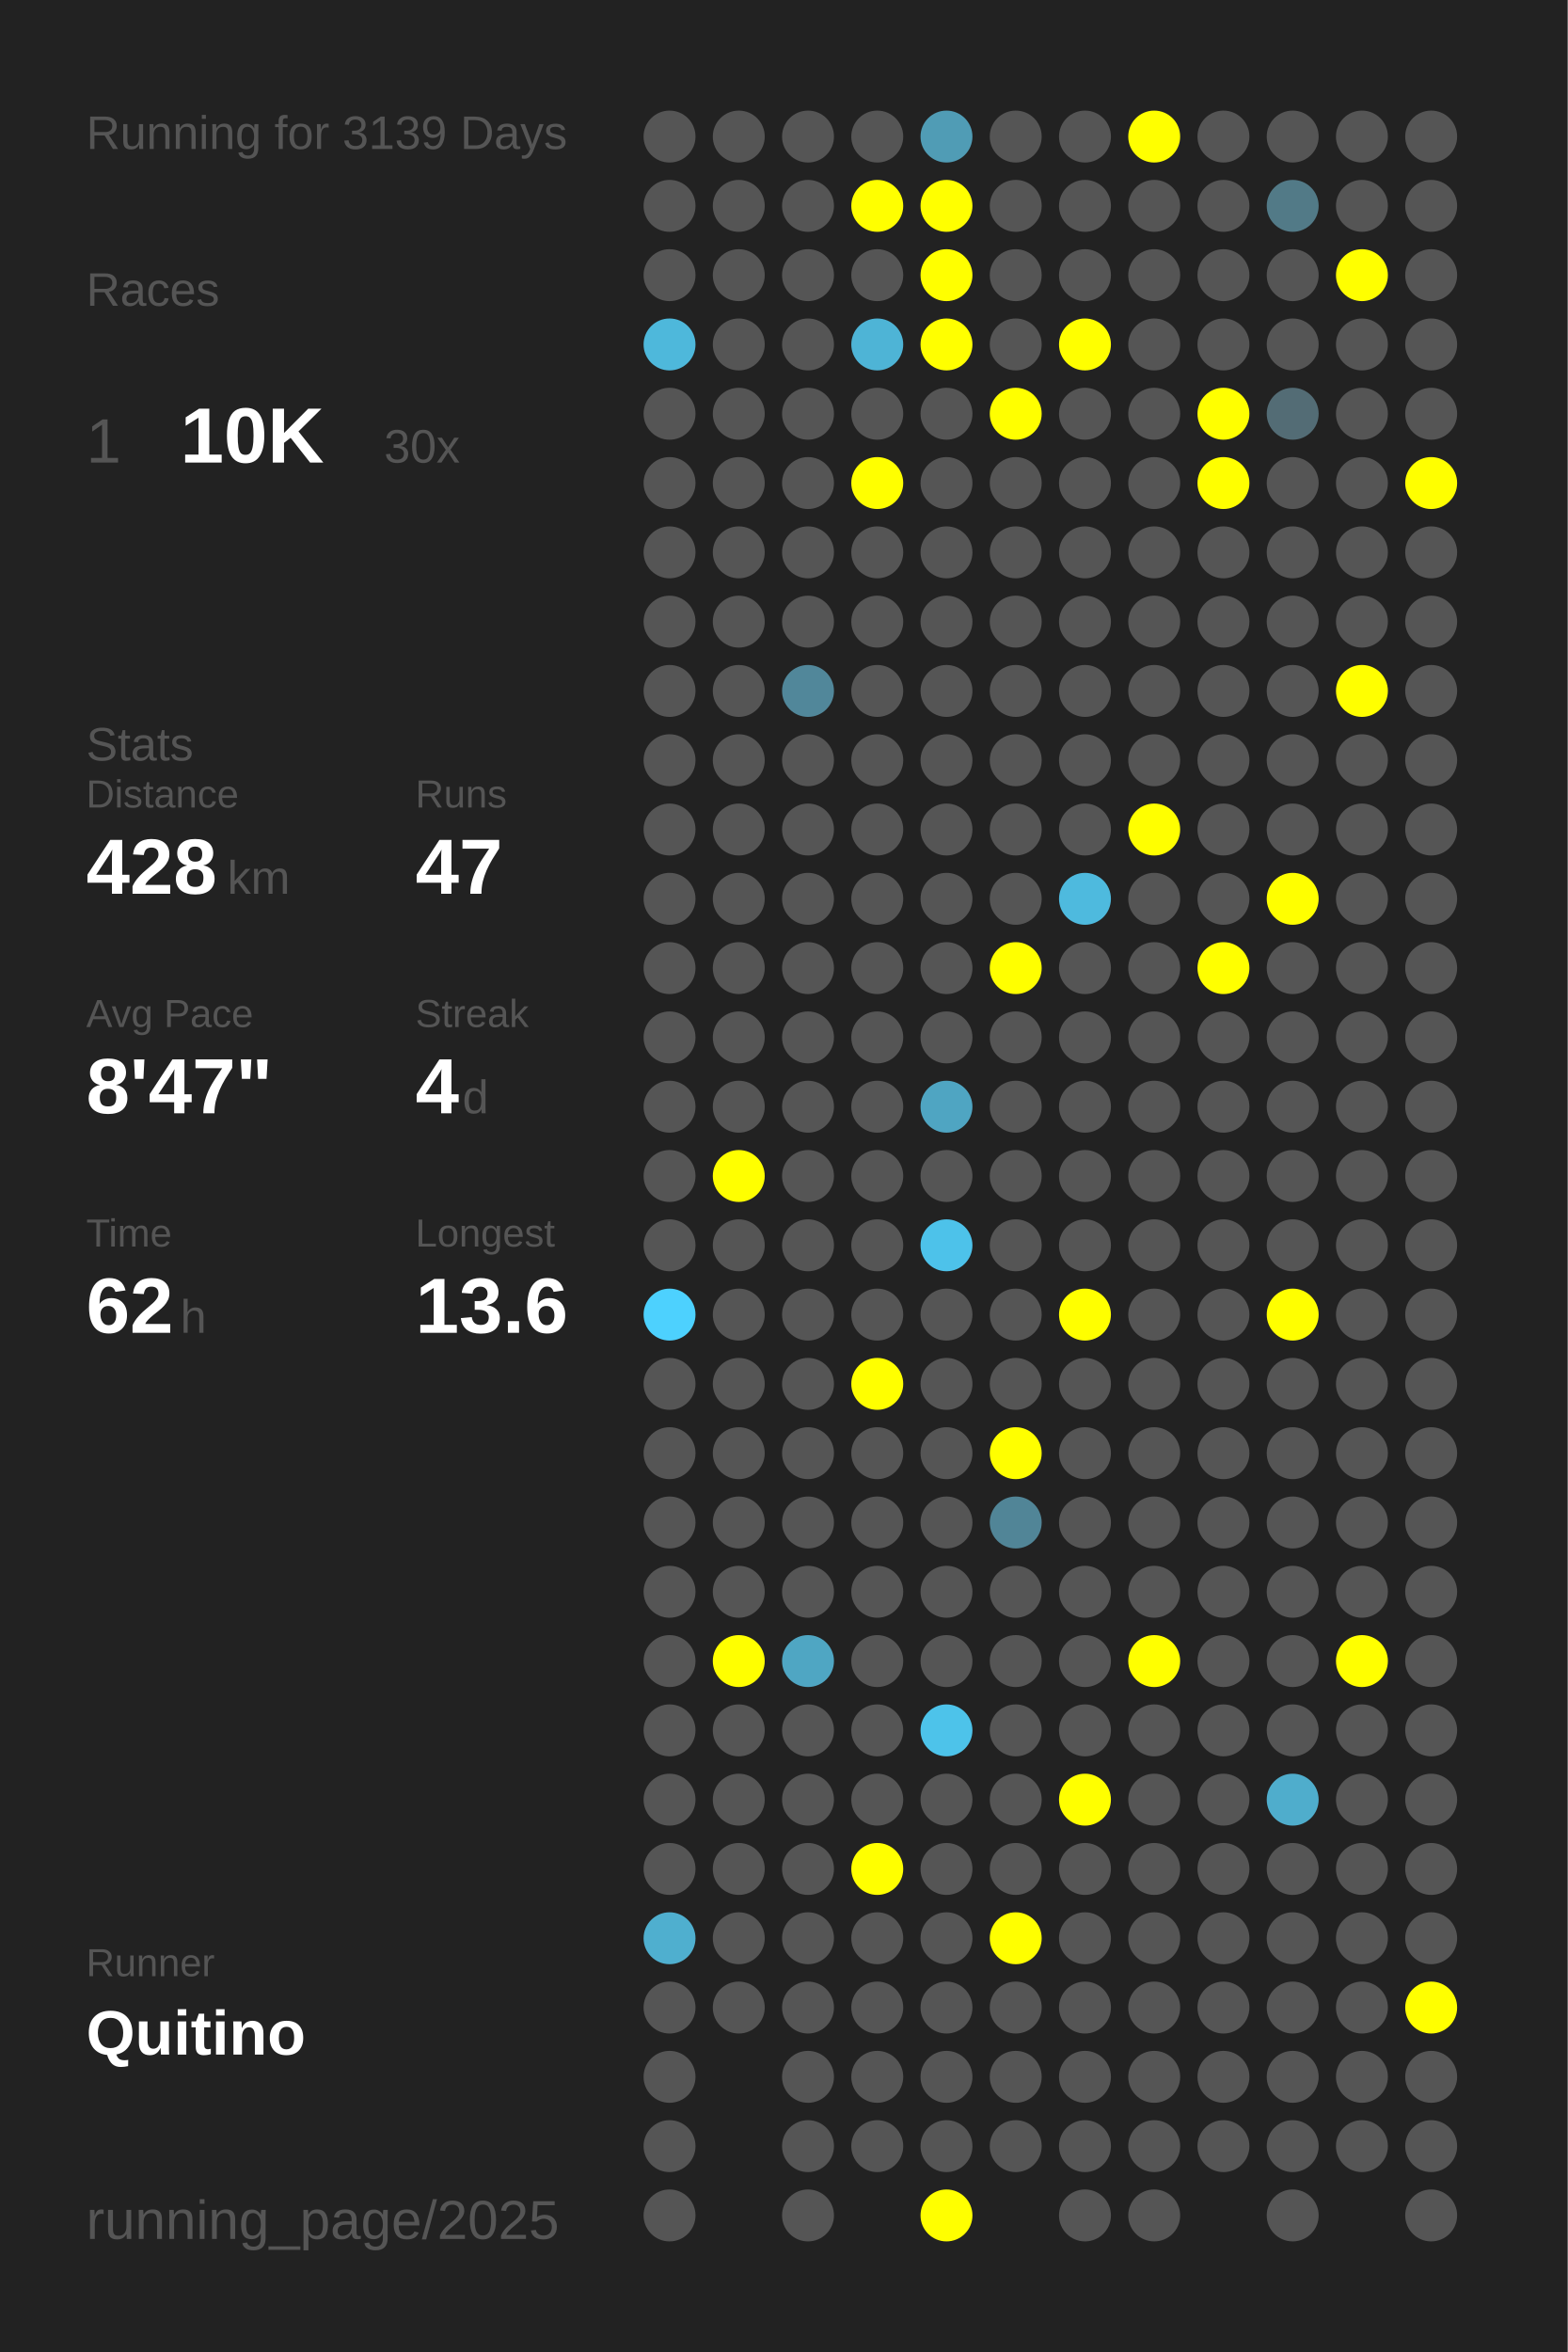
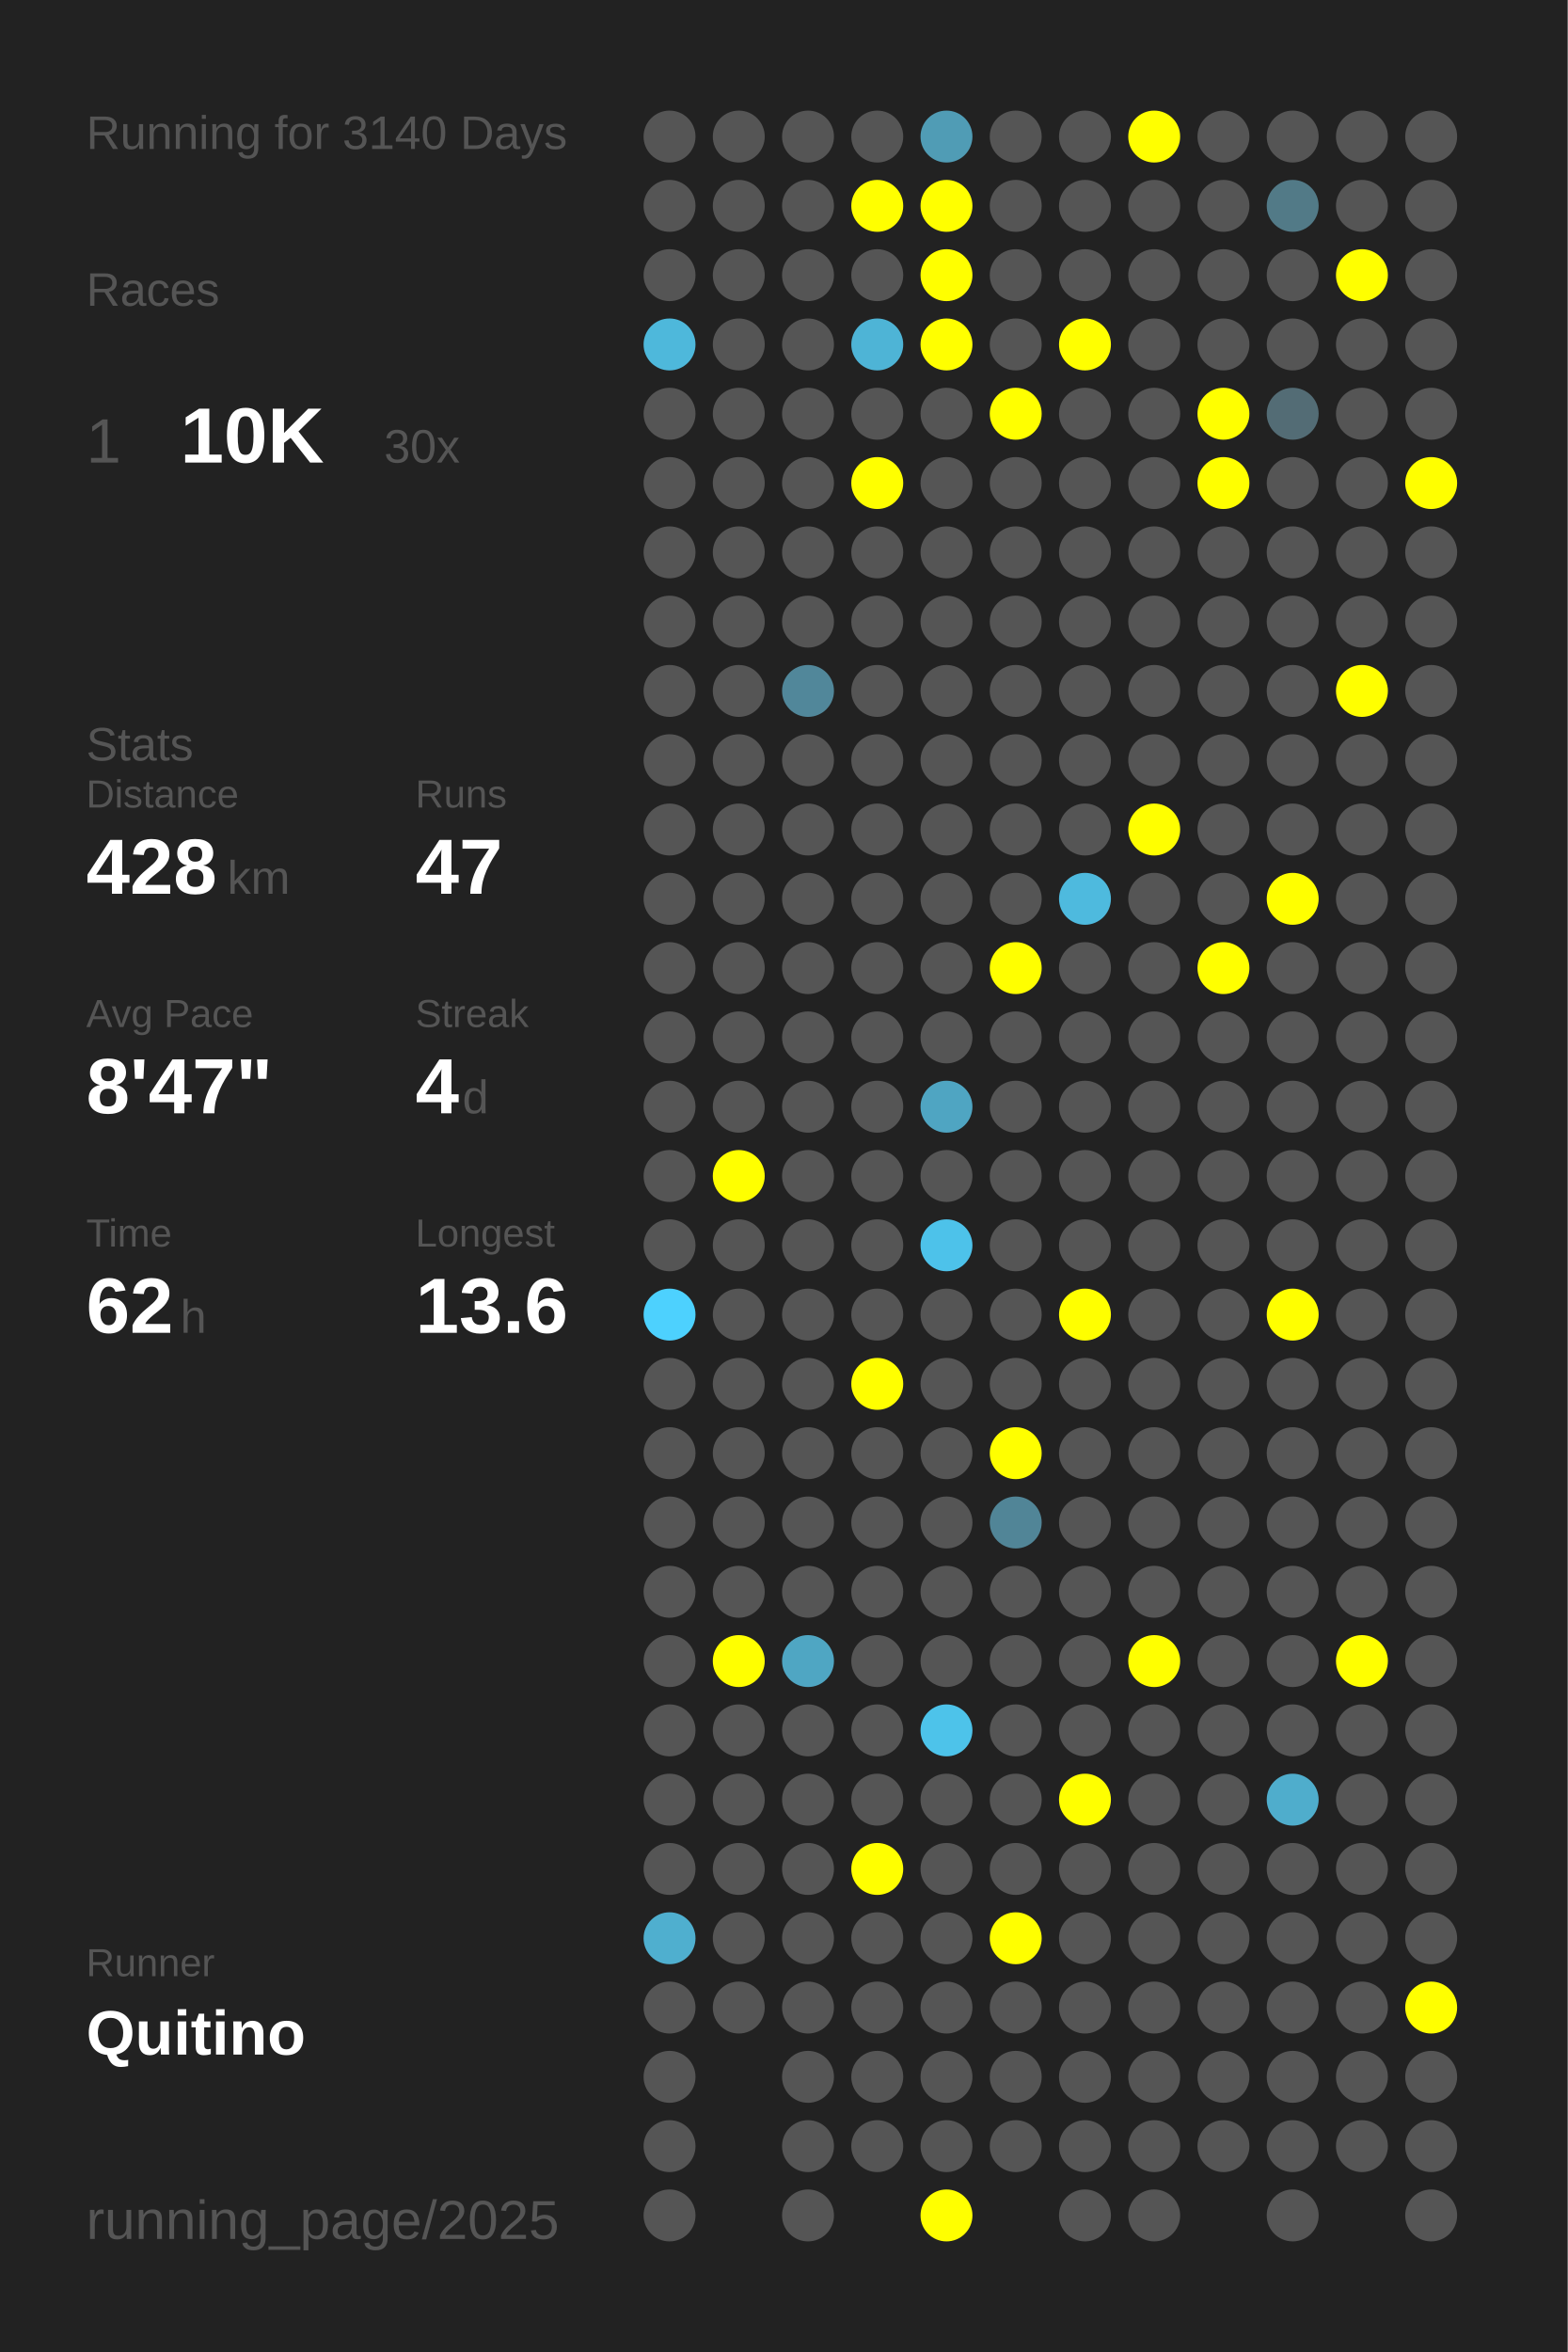
<svg xmlns="http://www.w3.org/2000/svg" baseProfile="full" height="300mm" version="1.1" viewBox="0,0,200,300" width="200mm">
  <defs />
  <rect fill="#222222" height="300" width="200" x="0" y="0" />
-   <text fill="#555555" style="font-size:6px; font-family:Arial;" x="11" y="19">Running for 3139 Days</text>
+   <text fill="#555555" style="font-size:6px; font-family:Arial;" x="11" y="19">Running for 3140 Days</text>
  <text fill="#555555" style="font-size:6px; font-family:Arial;" x="11" y="39">Races</text>
  <text fill="#555555" style="font-size:8px; font-family:Arial;" x="11" y="59">1</text>
  <text fill="#FFFFFF" style="font-size:10px; font-family:Arial; font-weight:bold;" x="23" y="59">10K</text>
  <text fill="#555555" style="font-size:6px; font-family:Arial;" x="49" y="59">30x</text>
  <text fill="#555555" style="font-size:6px; font-family:Arial;" x="11" y="97">Stats</text>
  <text fill="#555555" style="font-size:5px; font-family:Arial;" x="11" y="103">Distance</text>
  <text fill="#FFFFFF" style="font-size:10px; font-family:Arial; font-weight:bold;" x="11" y="114">428</text>
  <text fill="#555555" style="font-size:6px; font-family:Arial;" x="29" y="114">km</text>
  <text fill="#555555" style="font-size:5px; font-family:Arial;" x="53" y="103">Runs</text>
  <text fill="#FFFFFF" style="font-size:10px; font-family:Arial; font-weight:bold;" x="53" y="114">47</text>
  <text fill="#555555" style="font-size:5px; font-family:Arial;" x="11" y="131">Avg Pace</text>
  <text fill="#FFFFFF" style="font-size:10px; font-family:Arial; font-weight:bold;" x="11" y="142">8'47"</text>
  <text fill="#555555" style="font-size:5px; font-family:Arial;" x="53" y="131">Streak</text>
  <text fill="#FFFFFF" style="font-size:10px; font-family:Arial; font-weight:bold;" x="53" y="142">4</text>
  <text fill="#555555" style="font-size:6px; font-family:Arial;" x="59" y="142">d</text>
  <text fill="#555555" style="font-size:5px; font-family:Arial;" x="11" y="159">Time</text>
  <text fill="#FFFFFF" style="font-size:10px; font-family:Arial; font-weight:bold;" x="11" y="170">62</text>
  <text fill="#555555" style="font-size:6px; font-family:Arial;" x="23" y="170">h</text>
  <text fill="#555555" style="font-size:5px; font-family:Arial;" x="53" y="159">Longest</text>
  <text fill="#FFFFFF" style="font-size:10px; font-family:Arial; font-weight:bold;" x="53" y="170">13.6</text>
  <text fill="#555555" style="font-size:5px; font-family:Arial;" x="11" y="252.065">Runner</text>
  <text fill="#FFFFFF" style="font-size:8px; font-family:Arial; font-weight:bold;" x="11" y="262.065">Quitino</text>
  <text fill="#555555" style="font-size:7px; font-family:Arial;" x="11" y="285.581">running_page/2025</text>
  <circle cx="85.417" cy="17.419" fill="#555555" r="3.312" />
  <circle cx="85.417" cy="26.258" fill="#555555" r="3.312" />
  <circle cx="85.417" cy="35.097" fill="#555555" r="3.312" />
  <circle cx="85.417" cy="43.935" fill="#4eb8db" r="3.312" />
  <circle cx="85.417" cy="52.774" fill="#555555" r="3.312" />
  <circle cx="85.417" cy="61.613" fill="#555555" r="3.312" />
  <circle cx="85.417" cy="70.452" fill="#555555" r="3.312" />
  <circle cx="85.417" cy="79.29" fill="#555555" r="3.312" />
  <circle cx="85.417" cy="88.129" fill="#555555" r="3.312" />
  <circle cx="85.417" cy="96.968" fill="#555555" r="3.312" />
  <circle cx="85.417" cy="105.806" fill="#555555" r="3.312" />
  <circle cx="85.417" cy="114.645" fill="#555555" r="3.312" />
  <circle cx="85.417" cy="123.484" fill="#555555" r="3.312" />
  <circle cx="85.417" cy="132.323" fill="#555555" r="3.312" />
  <circle cx="85.417" cy="141.161" fill="#555555" r="3.312" />
  <circle cx="85.417" cy="150" fill="#555555" r="3.312" />
  <circle cx="85.417" cy="158.839" fill="#555555" r="3.312" />
  <circle cx="85.417" cy="167.677" fill="#4dd1fe" r="3.312" />
  <circle cx="85.417" cy="176.516" fill="#555555" r="3.312" />
  <circle cx="85.417" cy="185.355" fill="#555555" r="3.312" />
  <circle cx="85.417" cy="194.194" fill="#555555" r="3.312" />
  <circle cx="85.417" cy="203.032" fill="#555555" r="3.312" />
  <circle cx="85.417" cy="211.871" fill="#555555" r="3.312" />
  <circle cx="85.417" cy="220.71" fill="#555555" r="3.312" />
  <circle cx="85.417" cy="229.548" fill="#555555" r="3.312" />
  <circle cx="85.417" cy="238.387" fill="#555555" r="3.312" />
  <circle cx="85.417" cy="247.226" fill="#4fafcf" r="3.312" />
  <circle cx="85.417" cy="256.065" fill="#555555" r="3.312" />
  <circle cx="85.417" cy="264.903" fill="#555555" r="3.312" />
  <circle cx="85.417" cy="273.742" fill="#555555" r="3.312" />
  <circle cx="85.417" cy="282.581" fill="#555555" r="3.312" />
  <circle cx="94.25" cy="17.419" fill="#555555" r="3.312" />
  <circle cx="94.25" cy="26.258" fill="#555555" r="3.312" />
  <circle cx="94.25" cy="35.097" fill="#555555" r="3.312" />
  <circle cx="94.25" cy="43.935" fill="#555555" r="3.312" />
  <circle cx="94.25" cy="52.774" fill="#555555" r="3.312" />
  <circle cx="94.25" cy="61.613" fill="#555555" r="3.312" />
  <circle cx="94.25" cy="70.452" fill="#555555" r="3.312" />
  <circle cx="94.25" cy="79.29" fill="#555555" r="3.312" />
  <circle cx="94.25" cy="88.129" fill="#555555" r="3.312" />
  <circle cx="94.25" cy="96.968" fill="#555555" r="3.312" />
  <circle cx="94.25" cy="105.806" fill="#555555" r="3.312" />
  <circle cx="94.25" cy="114.645" fill="#555555" r="3.312" />
  <circle cx="94.25" cy="123.484" fill="#555555" r="3.312" />
  <circle cx="94.25" cy="132.323" fill="#555555" r="3.312" />
  <circle cx="94.25" cy="141.161" fill="#555555" r="3.312" />
  <circle cx="94.25" cy="150" fill="#FFFF00" r="3.312" />
  <circle cx="94.25" cy="158.839" fill="#555555" r="3.312" />
  <circle cx="94.25" cy="167.677" fill="#555555" r="3.312" />
  <circle cx="94.25" cy="176.516" fill="#555555" r="3.312" />
  <circle cx="94.25" cy="185.355" fill="#555555" r="3.312" />
  <circle cx="94.25" cy="194.194" fill="#555555" r="3.312" />
  <circle cx="94.25" cy="203.032" fill="#555555" r="3.312" />
  <circle cx="94.25" cy="211.871" fill="#FFFF00" r="3.312" />
  <circle cx="94.25" cy="220.71" fill="#555555" r="3.312" />
  <circle cx="94.25" cy="229.548" fill="#555555" r="3.312" />
  <circle cx="94.25" cy="238.387" fill="#555555" r="3.312" />
  <circle cx="94.25" cy="247.226" fill="#555555" r="3.312" />
  <circle cx="94.25" cy="256.065" fill="#555555" r="3.312" />
  <circle cx="103.083" cy="17.419" fill="#555555" r="3.312" />
  <circle cx="103.083" cy="26.258" fill="#555555" r="3.312" />
  <circle cx="103.083" cy="35.097" fill="#555555" r="3.312" />
  <circle cx="103.083" cy="43.935" fill="#555555" r="3.312" />
  <circle cx="103.083" cy="52.774" fill="#555555" r="3.312" />
  <circle cx="103.083" cy="61.613" fill="#555555" r="3.312" />
  <circle cx="103.083" cy="70.452" fill="#555555" r="3.312" />
  <circle cx="103.083" cy="79.29" fill="#555555" r="3.312" />
  <circle cx="103.083" cy="88.129" fill="#51879a" r="3.312" />
  <circle cx="103.083" cy="96.968" fill="#555555" r="3.312" />
  <circle cx="103.083" cy="105.806" fill="#555555" r="3.312" />
  <circle cx="103.083" cy="114.645" fill="#555555" r="3.312" />
  <circle cx="103.083" cy="123.484" fill="#555555" r="3.312" />
  <circle cx="103.083" cy="132.323" fill="#555555" r="3.312" />
  <circle cx="103.083" cy="141.161" fill="#555555" r="3.312" />
  <circle cx="103.083" cy="150" fill="#555555" r="3.312" />
  <circle cx="103.083" cy="158.839" fill="#555555" r="3.312" />
  <circle cx="103.083" cy="167.677" fill="#555555" r="3.312" />
  <circle cx="103.083" cy="176.516" fill="#555555" r="3.312" />
  <circle cx="103.083" cy="185.355" fill="#555555" r="3.312" />
  <circle cx="103.083" cy="194.194" fill="#555555" r="3.312" />
  <circle cx="103.083" cy="203.032" fill="#555555" r="3.312" />
  <circle cx="103.083" cy="211.871" fill="#4fa6c3" r="3.312" />
  <circle cx="103.083" cy="220.71" fill="#555555" r="3.312" />
  <circle cx="103.083" cy="229.548" fill="#555555" r="3.312" />
  <circle cx="103.083" cy="238.387" fill="#555555" r="3.312" />
  <circle cx="103.083" cy="247.226" fill="#555555" r="3.312" />
  <circle cx="103.083" cy="256.065" fill="#555555" r="3.312" />
  <circle cx="103.083" cy="264.903" fill="#555555" r="3.312" />
  <circle cx="103.083" cy="273.742" fill="#555555" r="3.312" />
  <circle cx="103.083" cy="282.581" fill="#555555" r="3.312" />
  <circle cx="111.917" cy="17.419" fill="#555555" r="3.312" />
  <circle cx="111.917" cy="26.258" fill="#FFFF00" r="3.312" />
  <circle cx="111.917" cy="35.097" fill="#555555" r="3.312" />
  <circle cx="111.917" cy="43.935" fill="#4eb4d6" r="3.312" />
  <circle cx="111.917" cy="52.774" fill="#555555" r="3.312" />
  <circle cx="111.917" cy="61.613" fill="#FFFF00" r="3.312" />
  <circle cx="111.917" cy="70.452" fill="#555555" r="3.312" />
  <circle cx="111.917" cy="79.29" fill="#555555" r="3.312" />
  <circle cx="111.917" cy="88.129" fill="#555555" r="3.312" />
  <circle cx="111.917" cy="96.968" fill="#555555" r="3.312" />
  <circle cx="111.917" cy="105.806" fill="#555555" r="3.312" />
  <circle cx="111.917" cy="114.645" fill="#555555" r="3.312" />
  <circle cx="111.917" cy="123.484" fill="#555555" r="3.312" />
  <circle cx="111.917" cy="132.323" fill="#555555" r="3.312" />
  <circle cx="111.917" cy="141.161" fill="#555555" r="3.312" />
  <circle cx="111.917" cy="150" fill="#555555" r="3.312" />
  <circle cx="111.917" cy="158.839" fill="#555555" r="3.312" />
  <circle cx="111.917" cy="167.677" fill="#555555" r="3.312" />
  <circle cx="111.917" cy="176.516" fill="#FFFF00" r="3.312" />
  <circle cx="111.917" cy="185.355" fill="#555555" r="3.312" />
  <circle cx="111.917" cy="194.194" fill="#555555" r="3.312" />
  <circle cx="111.917" cy="203.032" fill="#555555" r="3.312" />
  <circle cx="111.917" cy="211.871" fill="#555555" r="3.312" />
  <circle cx="111.917" cy="220.71" fill="#555555" r="3.312" />
  <circle cx="111.917" cy="229.548" fill="#555555" r="3.312" />
  <circle cx="111.917" cy="238.387" fill="#FFFF00" r="3.312" />
  <circle cx="111.917" cy="247.226" fill="#555555" r="3.312" />
  <circle cx="111.917" cy="256.065" fill="#555555" r="3.312" />
  <circle cx="111.917" cy="264.903" fill="#555555" r="3.312" />
  <circle cx="111.917" cy="273.742" fill="#555555" r="3.312" />
  <circle cx="120.75" cy="17.419" fill="#509cb5" r="3.312" />
  <circle cx="120.75" cy="26.258" fill="#FFFF00" r="3.312" />
  <circle cx="120.75" cy="35.097" fill="#FFFF00" r="3.312" />
  <circle cx="120.75" cy="43.935" fill="#FFFF00" r="3.312" />
  <circle cx="120.75" cy="52.774" fill="#555555" r="3.312" />
  <circle cx="120.75" cy="61.613" fill="#555555" r="3.312" />
  <circle cx="120.75" cy="70.452" fill="#555555" r="3.312" />
  <circle cx="120.75" cy="79.29" fill="#555555" r="3.312" />
  <circle cx="120.75" cy="88.129" fill="#555555" r="3.312" />
  <circle cx="120.75" cy="96.968" fill="#555555" r="3.312" />
  <circle cx="120.75" cy="105.806" fill="#555555" r="3.312" />
  <circle cx="120.75" cy="114.645" fill="#555555" r="3.312" />
  <circle cx="120.75" cy="123.484" fill="#555555" r="3.312" />
  <circle cx="120.75" cy="132.323" fill="#555555" r="3.312" />
  <circle cx="120.75" cy="141.161" fill="#4fa5c2" r="3.312" />
  <circle cx="120.75" cy="150" fill="#555555" r="3.312" />
  <circle cx="120.75" cy="158.839" fill="#4dc2ea" r="3.312" />
  <circle cx="120.75" cy="167.677" fill="#555555" r="3.312" />
  <circle cx="120.75" cy="176.516" fill="#555555" r="3.312" />
  <circle cx="120.75" cy="185.355" fill="#555555" r="3.312" />
  <circle cx="120.75" cy="194.194" fill="#555555" r="3.312" />
  <circle cx="120.75" cy="203.032" fill="#555555" r="3.312" />
  <circle cx="120.75" cy="211.871" fill="#555555" r="3.312" />
  <circle cx="120.75" cy="220.71" fill="#4dc3ea" r="3.312" />
  <circle cx="120.75" cy="229.548" fill="#555555" r="3.312" />
  <circle cx="120.75" cy="238.387" fill="#555555" r="3.312" />
  <circle cx="120.75" cy="247.226" fill="#555555" r="3.312" />
  <circle cx="120.75" cy="256.065" fill="#555555" r="3.312" />
  <circle cx="120.75" cy="264.903" fill="#555555" r="3.312" />
  <circle cx="120.75" cy="273.742" fill="#555555" r="3.312" />
  <circle cx="120.75" cy="282.581" fill="#FFFF00" r="3.312" />
  <circle cx="129.583" cy="17.419" fill="#555555" r="3.312" />
  <circle cx="129.583" cy="26.258" fill="#555555" r="3.312" />
  <circle cx="129.583" cy="35.097" fill="#555555" r="3.312" />
  <circle cx="129.583" cy="43.935" fill="#555555" r="3.312" />
  <circle cx="129.583" cy="52.774" fill="#FFFF00" r="3.312" />
  <circle cx="129.583" cy="61.613" fill="#555555" r="3.312" />
  <circle cx="129.583" cy="70.452" fill="#555555" r="3.312" />
  <circle cx="129.583" cy="79.29" fill="#555555" r="3.312" />
  <circle cx="129.583" cy="88.129" fill="#555555" r="3.312" />
  <circle cx="129.583" cy="96.968" fill="#555555" r="3.312" />
  <circle cx="129.583" cy="105.806" fill="#555555" r="3.312" />
  <circle cx="129.583" cy="114.645" fill="#555555" r="3.312" />
  <circle cx="129.583" cy="123.484" fill="#FFFF00" r="3.312" />
  <circle cx="129.583" cy="132.323" fill="#555555" r="3.312" />
  <circle cx="129.583" cy="141.161" fill="#555555" r="3.312" />
  <circle cx="129.583" cy="150" fill="#555555" r="3.312" />
  <circle cx="129.583" cy="158.839" fill="#555555" r="3.312" />
  <circle cx="129.583" cy="167.677" fill="#555555" r="3.312" />
  <circle cx="129.583" cy="176.516" fill="#555555" r="3.312" />
  <circle cx="129.583" cy="185.355" fill="#FFFF00" r="3.312" />
  <circle cx="129.583" cy="194.194" fill="#518597" r="3.312" />
  <circle cx="129.583" cy="203.032" fill="#555555" r="3.312" />
  <circle cx="129.583" cy="211.871" fill="#555555" r="3.312" />
  <circle cx="129.583" cy="220.71" fill="#555555" r="3.312" />
  <circle cx="129.583" cy="229.548" fill="#555555" r="3.312" />
  <circle cx="129.583" cy="238.387" fill="#555555" r="3.312" />
  <circle cx="129.583" cy="247.226" fill="#FFFF00" r="3.312" />
  <circle cx="129.583" cy="256.065" fill="#555555" r="3.312" />
  <circle cx="129.583" cy="264.903" fill="#555555" r="3.312" />
  <circle cx="129.583" cy="273.742" fill="#555555" r="3.312" />
  <circle cx="138.417" cy="17.419" fill="#555555" r="3.312" />
  <circle cx="138.417" cy="26.258" fill="#555555" r="3.312" />
  <circle cx="138.417" cy="35.097" fill="#555555" r="3.312" />
  <circle cx="138.417" cy="43.935" fill="#FFFF00" r="3.312" />
  <circle cx="138.417" cy="52.774" fill="#555555" r="3.312" />
  <circle cx="138.417" cy="61.613" fill="#555555" r="3.312" />
  <circle cx="138.417" cy="70.452" fill="#555555" r="3.312" />
  <circle cx="138.417" cy="79.29" fill="#555555" r="3.312" />
  <circle cx="138.417" cy="88.129" fill="#555555" r="3.312" />
  <circle cx="138.417" cy="96.968" fill="#555555" r="3.312" />
  <circle cx="138.417" cy="105.806" fill="#555555" r="3.312" />
  <circle cx="138.417" cy="114.645" fill="#4ebade" r="3.312" />
  <circle cx="138.417" cy="123.484" fill="#555555" r="3.312" />
  <circle cx="138.417" cy="132.323" fill="#555555" r="3.312" />
  <circle cx="138.417" cy="141.161" fill="#555555" r="3.312" />
  <circle cx="138.417" cy="150" fill="#555555" r="3.312" />
  <circle cx="138.417" cy="158.839" fill="#555555" r="3.312" />
  <circle cx="138.417" cy="167.677" fill="#FFFF00" r="3.312" />
  <circle cx="138.417" cy="176.516" fill="#555555" r="3.312" />
  <circle cx="138.417" cy="185.355" fill="#555555" r="3.312" />
  <circle cx="138.417" cy="194.194" fill="#555555" r="3.312" />
  <circle cx="138.417" cy="203.032" fill="#555555" r="3.312" />
  <circle cx="138.417" cy="211.871" fill="#555555" r="3.312" />
  <circle cx="138.417" cy="220.71" fill="#555555" r="3.312" />
  <circle cx="138.417" cy="229.548" fill="#FFFF00" r="3.312" />
  <circle cx="138.417" cy="238.387" fill="#555555" r="3.312" />
  <circle cx="138.417" cy="247.226" fill="#555555" r="3.312" />
  <circle cx="138.417" cy="256.065" fill="#555555" r="3.312" />
  <circle cx="138.417" cy="264.903" fill="#555555" r="3.312" />
  <circle cx="138.417" cy="273.742" fill="#555555" r="3.312" />
  <circle cx="138.417" cy="282.581" fill="#555555" r="3.312" />
  <circle cx="147.25" cy="17.419" fill="#FFFF00" r="3.312" />
  <circle cx="147.25" cy="26.258" fill="#555555" r="3.312" />
  <circle cx="147.25" cy="35.097" fill="#555555" r="3.312" />
  <circle cx="147.25" cy="43.935" fill="#555555" r="3.312" />
  <circle cx="147.25" cy="52.774" fill="#555555" r="3.312" />
  <circle cx="147.25" cy="61.613" fill="#555555" r="3.312" />
  <circle cx="147.25" cy="70.452" fill="#555555" r="3.312" />
  <circle cx="147.25" cy="79.29" fill="#555555" r="3.312" />
  <circle cx="147.25" cy="88.129" fill="#555555" r="3.312" />
  <circle cx="147.25" cy="96.968" fill="#555555" r="3.312" />
  <circle cx="147.25" cy="105.806" fill="#FFFF00" r="3.312" />
  <circle cx="147.25" cy="114.645" fill="#555555" r="3.312" />
  <circle cx="147.25" cy="123.484" fill="#555555" r="3.312" />
  <circle cx="147.25" cy="132.323" fill="#555555" r="3.312" />
  <circle cx="147.25" cy="141.161" fill="#555555" r="3.312" />
  <circle cx="147.25" cy="150" fill="#555555" r="3.312" />
  <circle cx="147.25" cy="158.839" fill="#555555" r="3.312" />
  <circle cx="147.25" cy="167.677" fill="#555555" r="3.312" />
  <circle cx="147.25" cy="176.516" fill="#555555" r="3.312" />
  <circle cx="147.25" cy="185.355" fill="#555555" r="3.312" />
  <circle cx="147.25" cy="194.194" fill="#555555" r="3.312" />
  <circle cx="147.25" cy="203.032" fill="#555555" r="3.312" />
  <circle cx="147.25" cy="211.871" fill="#FFFF00" r="3.312" />
  <circle cx="147.25" cy="220.71" fill="#555555" r="3.312" />
  <circle cx="147.25" cy="229.548" fill="#555555" r="3.312" />
  <circle cx="147.25" cy="238.387" fill="#555555" r="3.312" />
  <circle cx="147.25" cy="247.226" fill="#555555" r="3.312" />
  <circle cx="147.25" cy="256.065" fill="#555555" r="3.312" />
  <circle cx="147.25" cy="264.903" fill="#555555" r="3.312" />
  <circle cx="147.25" cy="273.742" fill="#555555" r="3.312" />
  <circle cx="147.25" cy="282.581" fill="#555555" r="3.312" />
  <circle cx="156.083" cy="17.419" fill="#555555" r="3.312" />
  <circle cx="156.083" cy="26.258" fill="#555555" r="3.312" />
  <circle cx="156.083" cy="35.097" fill="#555555" r="3.312" />
  <circle cx="156.083" cy="43.935" fill="#555555" r="3.312" />
  <circle cx="156.083" cy="52.774" fill="#FFFF00" r="3.312" />
  <circle cx="156.083" cy="61.613" fill="#FFFF00" r="3.312" />
  <circle cx="156.083" cy="70.452" fill="#555555" r="3.312" />
  <circle cx="156.083" cy="79.29" fill="#555555" r="3.312" />
  <circle cx="156.083" cy="88.129" fill="#555555" r="3.312" />
  <circle cx="156.083" cy="96.968" fill="#555555" r="3.312" />
  <circle cx="156.083" cy="105.806" fill="#555555" r="3.312" />
  <circle cx="156.083" cy="114.645" fill="#555555" r="3.312" />
  <circle cx="156.083" cy="123.484" fill="#FFFF00" r="3.312" />
  <circle cx="156.083" cy="132.323" fill="#555555" r="3.312" />
  <circle cx="156.083" cy="141.161" fill="#555555" r="3.312" />
  <circle cx="156.083" cy="150" fill="#555555" r="3.312" />
  <circle cx="156.083" cy="158.839" fill="#555555" r="3.312" />
  <circle cx="156.083" cy="167.677" fill="#555555" r="3.312" />
  <circle cx="156.083" cy="176.516" fill="#555555" r="3.312" />
  <circle cx="156.083" cy="185.355" fill="#555555" r="3.312" />
  <circle cx="156.083" cy="194.194" fill="#555555" r="3.312" />
  <circle cx="156.083" cy="203.032" fill="#555555" r="3.312" />
  <circle cx="156.083" cy="211.871" fill="#555555" r="3.312" />
  <circle cx="156.083" cy="220.71" fill="#555555" r="3.312" />
  <circle cx="156.083" cy="229.548" fill="#555555" r="3.312" />
  <circle cx="156.083" cy="238.387" fill="#555555" r="3.312" />
  <circle cx="156.083" cy="247.226" fill="#555555" r="3.312" />
  <circle cx="156.083" cy="256.065" fill="#555555" r="3.312" />
  <circle cx="156.083" cy="264.903" fill="#555555" r="3.312" />
  <circle cx="156.083" cy="273.742" fill="#555555" r="3.312" />
  <circle cx="164.917" cy="17.419" fill="#555555" r="3.312" />
  <circle cx="164.917" cy="26.258" fill="#527a87" r="3.312" />
  <circle cx="164.917" cy="35.097" fill="#555555" r="3.312" />
  <circle cx="164.917" cy="43.935" fill="#555555" r="3.312" />
  <circle cx="164.917" cy="52.774" fill="#536c75" r="3.312" />
  <circle cx="164.917" cy="61.613" fill="#555555" r="3.312" />
  <circle cx="164.917" cy="70.452" fill="#555555" r="3.312" />
  <circle cx="164.917" cy="79.29" fill="#555555" r="3.312" />
  <circle cx="164.917" cy="88.129" fill="#555555" r="3.312" />
  <circle cx="164.917" cy="96.968" fill="#555555" r="3.312" />
  <circle cx="164.917" cy="105.806" fill="#555555" r="3.312" />
  <circle cx="164.917" cy="114.645" fill="#FFFF00" r="3.312" />
  <circle cx="164.917" cy="123.484" fill="#555555" r="3.312" />
  <circle cx="164.917" cy="132.323" fill="#555555" r="3.312" />
  <circle cx="164.917" cy="141.161" fill="#555555" r="3.312" />
  <circle cx="164.917" cy="150" fill="#555555" r="3.312" />
  <circle cx="164.917" cy="158.839" fill="#555555" r="3.312" />
  <circle cx="164.917" cy="167.677" fill="#FFFF00" r="3.312" />
  <circle cx="164.917" cy="176.516" fill="#555555" r="3.312" />
  <circle cx="164.917" cy="185.355" fill="#555555" r="3.312" />
  <circle cx="164.917" cy="194.194" fill="#555555" r="3.312" />
  <circle cx="164.917" cy="203.032" fill="#555555" r="3.312" />
  <circle cx="164.917" cy="211.871" fill="#555555" r="3.312" />
  <circle cx="164.917" cy="220.71" fill="#555555" r="3.312" />
  <circle cx="164.917" cy="229.548" fill="#4fadcc" r="3.312" />
  <circle cx="164.917" cy="238.387" fill="#555555" r="3.312" />
  <circle cx="164.917" cy="247.226" fill="#555555" r="3.312" />
  <circle cx="164.917" cy="256.065" fill="#555555" r="3.312" />
  <circle cx="164.917" cy="264.903" fill="#555555" r="3.312" />
  <circle cx="164.917" cy="273.742" fill="#555555" r="3.312" />
  <circle cx="164.917" cy="282.581" fill="#555555" r="3.312" />
  <circle cx="173.75" cy="17.419" fill="#555555" r="3.312" />
  <circle cx="173.75" cy="26.258" fill="#555555" r="3.312" />
  <circle cx="173.75" cy="35.097" fill="#FFFF00" r="3.312" />
  <circle cx="173.75" cy="43.935" fill="#555555" r="3.312" />
  <circle cx="173.75" cy="52.774" fill="#555555" r="3.312" />
  <circle cx="173.75" cy="61.613" fill="#555555" r="3.312" />
  <circle cx="173.75" cy="70.452" fill="#555555" r="3.312" />
  <circle cx="173.75" cy="79.29" fill="#555555" r="3.312" />
  <circle cx="173.75" cy="88.129" fill="#FFFF00" r="3.312" />
  <circle cx="173.75" cy="96.968" fill="#555555" r="3.312" />
  <circle cx="173.75" cy="105.806" fill="#555555" r="3.312" />
  <circle cx="173.75" cy="114.645" fill="#555555" r="3.312" />
  <circle cx="173.75" cy="123.484" fill="#555555" r="3.312" />
  <circle cx="173.75" cy="132.323" fill="#555555" r="3.312" />
  <circle cx="173.75" cy="141.161" fill="#555555" r="3.312" />
  <circle cx="173.75" cy="150" fill="#555555" r="3.312" />
  <circle cx="173.75" cy="158.839" fill="#555555" r="3.312" />
  <circle cx="173.75" cy="167.677" fill="#555555" r="3.312" />
  <circle cx="173.75" cy="176.516" fill="#555555" r="3.312" />
  <circle cx="173.75" cy="185.355" fill="#555555" r="3.312" />
  <circle cx="173.75" cy="194.194" fill="#555555" r="3.312" />
  <circle cx="173.75" cy="203.032" fill="#555555" r="3.312" />
  <circle cx="173.75" cy="211.871" fill="#FFFF00" r="3.312" />
  <circle cx="173.75" cy="220.71" fill="#555555" r="3.312" />
  <circle cx="173.75" cy="229.548" fill="#555555" r="3.312" />
  <circle cx="173.75" cy="238.387" fill="#555555" r="3.312" />
  <circle cx="173.75" cy="247.226" fill="#555555" r="3.312" />
  <circle cx="173.75" cy="256.065" fill="#555555" r="3.312" />
  <circle cx="173.75" cy="264.903" fill="#555555" r="3.312" />
  <circle cx="173.75" cy="273.742" fill="#555555" r="3.312" />
  <circle cx="182.583" cy="17.419" fill="#555555" r="3.312" />
  <circle cx="182.583" cy="26.258" fill="#555555" r="3.312" />
  <circle cx="182.583" cy="35.097" fill="#555555" r="3.312" />
  <circle cx="182.583" cy="43.935" fill="#555555" r="3.312" />
  <circle cx="182.583" cy="52.774" fill="#555555" r="3.312" />
  <circle cx="182.583" cy="61.613" fill="#FFFF00" r="3.312" />
  <circle cx="182.583" cy="70.452" fill="#555555" r="3.312" />
  <circle cx="182.583" cy="79.29" fill="#555555" r="3.312" />
  <circle cx="182.583" cy="88.129" fill="#555555" r="3.312" />
  <circle cx="182.583" cy="96.968" fill="#555555" r="3.312" />
  <circle cx="182.583" cy="105.806" fill="#555555" r="3.312" />
  <circle cx="182.583" cy="114.645" fill="#555555" r="3.312" />
  <circle cx="182.583" cy="123.484" fill="#555555" r="3.312" />
  <circle cx="182.583" cy="132.323" fill="#555555" r="3.312" />
  <circle cx="182.583" cy="141.161" fill="#555555" r="3.312" />
  <circle cx="182.583" cy="150" fill="#555555" r="3.312" />
  <circle cx="182.583" cy="158.839" fill="#555555" r="3.312" />
  <circle cx="182.583" cy="167.677" fill="#555555" r="3.312" />
  <circle cx="182.583" cy="176.516" fill="#555555" r="3.312" />
  <circle cx="182.583" cy="185.355" fill="#555555" r="3.312" />
  <circle cx="182.583" cy="194.194" fill="#555555" r="3.312" />
  <circle cx="182.583" cy="203.032" fill="#555555" r="3.312" />
  <circle cx="182.583" cy="211.871" fill="#555555" r="3.312" />
  <circle cx="182.583" cy="220.71" fill="#555555" r="3.312" />
  <circle cx="182.583" cy="229.548" fill="#555555" r="3.312" />
  <circle cx="182.583" cy="238.387" fill="#555555" r="3.312" />
  <circle cx="182.583" cy="247.226" fill="#555555" r="3.312" />
  <circle cx="182.583" cy="256.065" fill="#FFFF00" r="3.312" />
  <circle cx="182.583" cy="264.903" fill="#555555" r="3.312" />
  <circle cx="182.583" cy="273.742" fill="#555555" r="3.312" />
  <circle cx="182.583" cy="282.581" fill="#555555" r="3.312" />
</svg>
